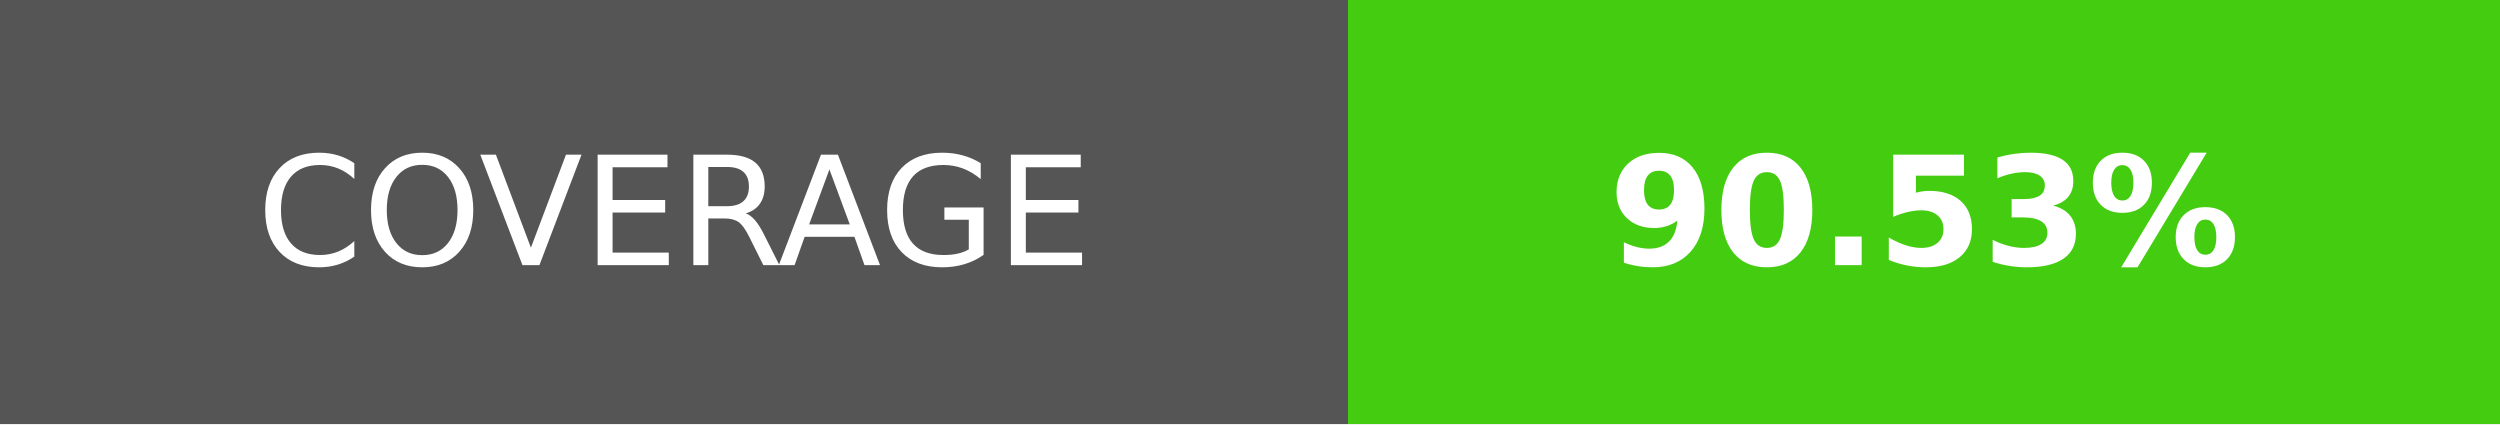
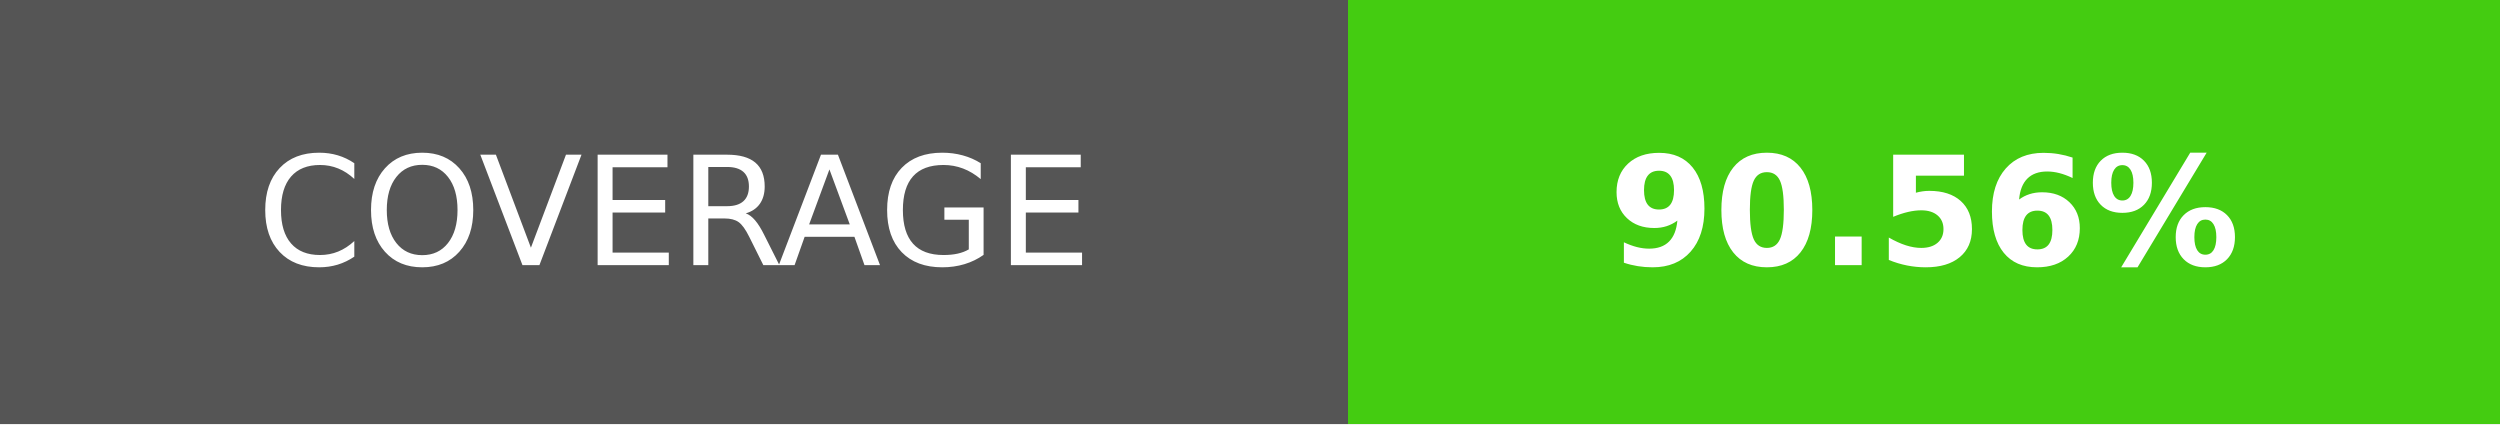
- <svg xmlns="http://www.w3.org/2000/svg" width="165" height="28" role="img" aria-label="COVERAGE: 90.53%">
+ <svg xmlns="http://www.w3.org/2000/svg" width="165" height="28" role="img" aria-label="COVERAGE: 90.56%">
  <g shape-rendering="crispEdges">
    <rect width="89" height="28" fill="#555" />
    <rect x="89" width="76" height="28" fill="#4c1" />
  </g>
  <g fill="#fff" text-anchor="middle" font-family="Verdana,Geneva,DejaVu Sans,sans-serif" text-rendering="geometricPrecision" font-size="100">
    <text transform="scale(.1)" x="445" y="175">COVERAGE</text>
-     <text transform="scale(.1)" x="1270" y="175" font-weight="bold">90.53%</text>
+     <text transform="scale(.1)" x="1270" y="175" font-weight="bold">90.56%</text>
  </g>
</svg>
